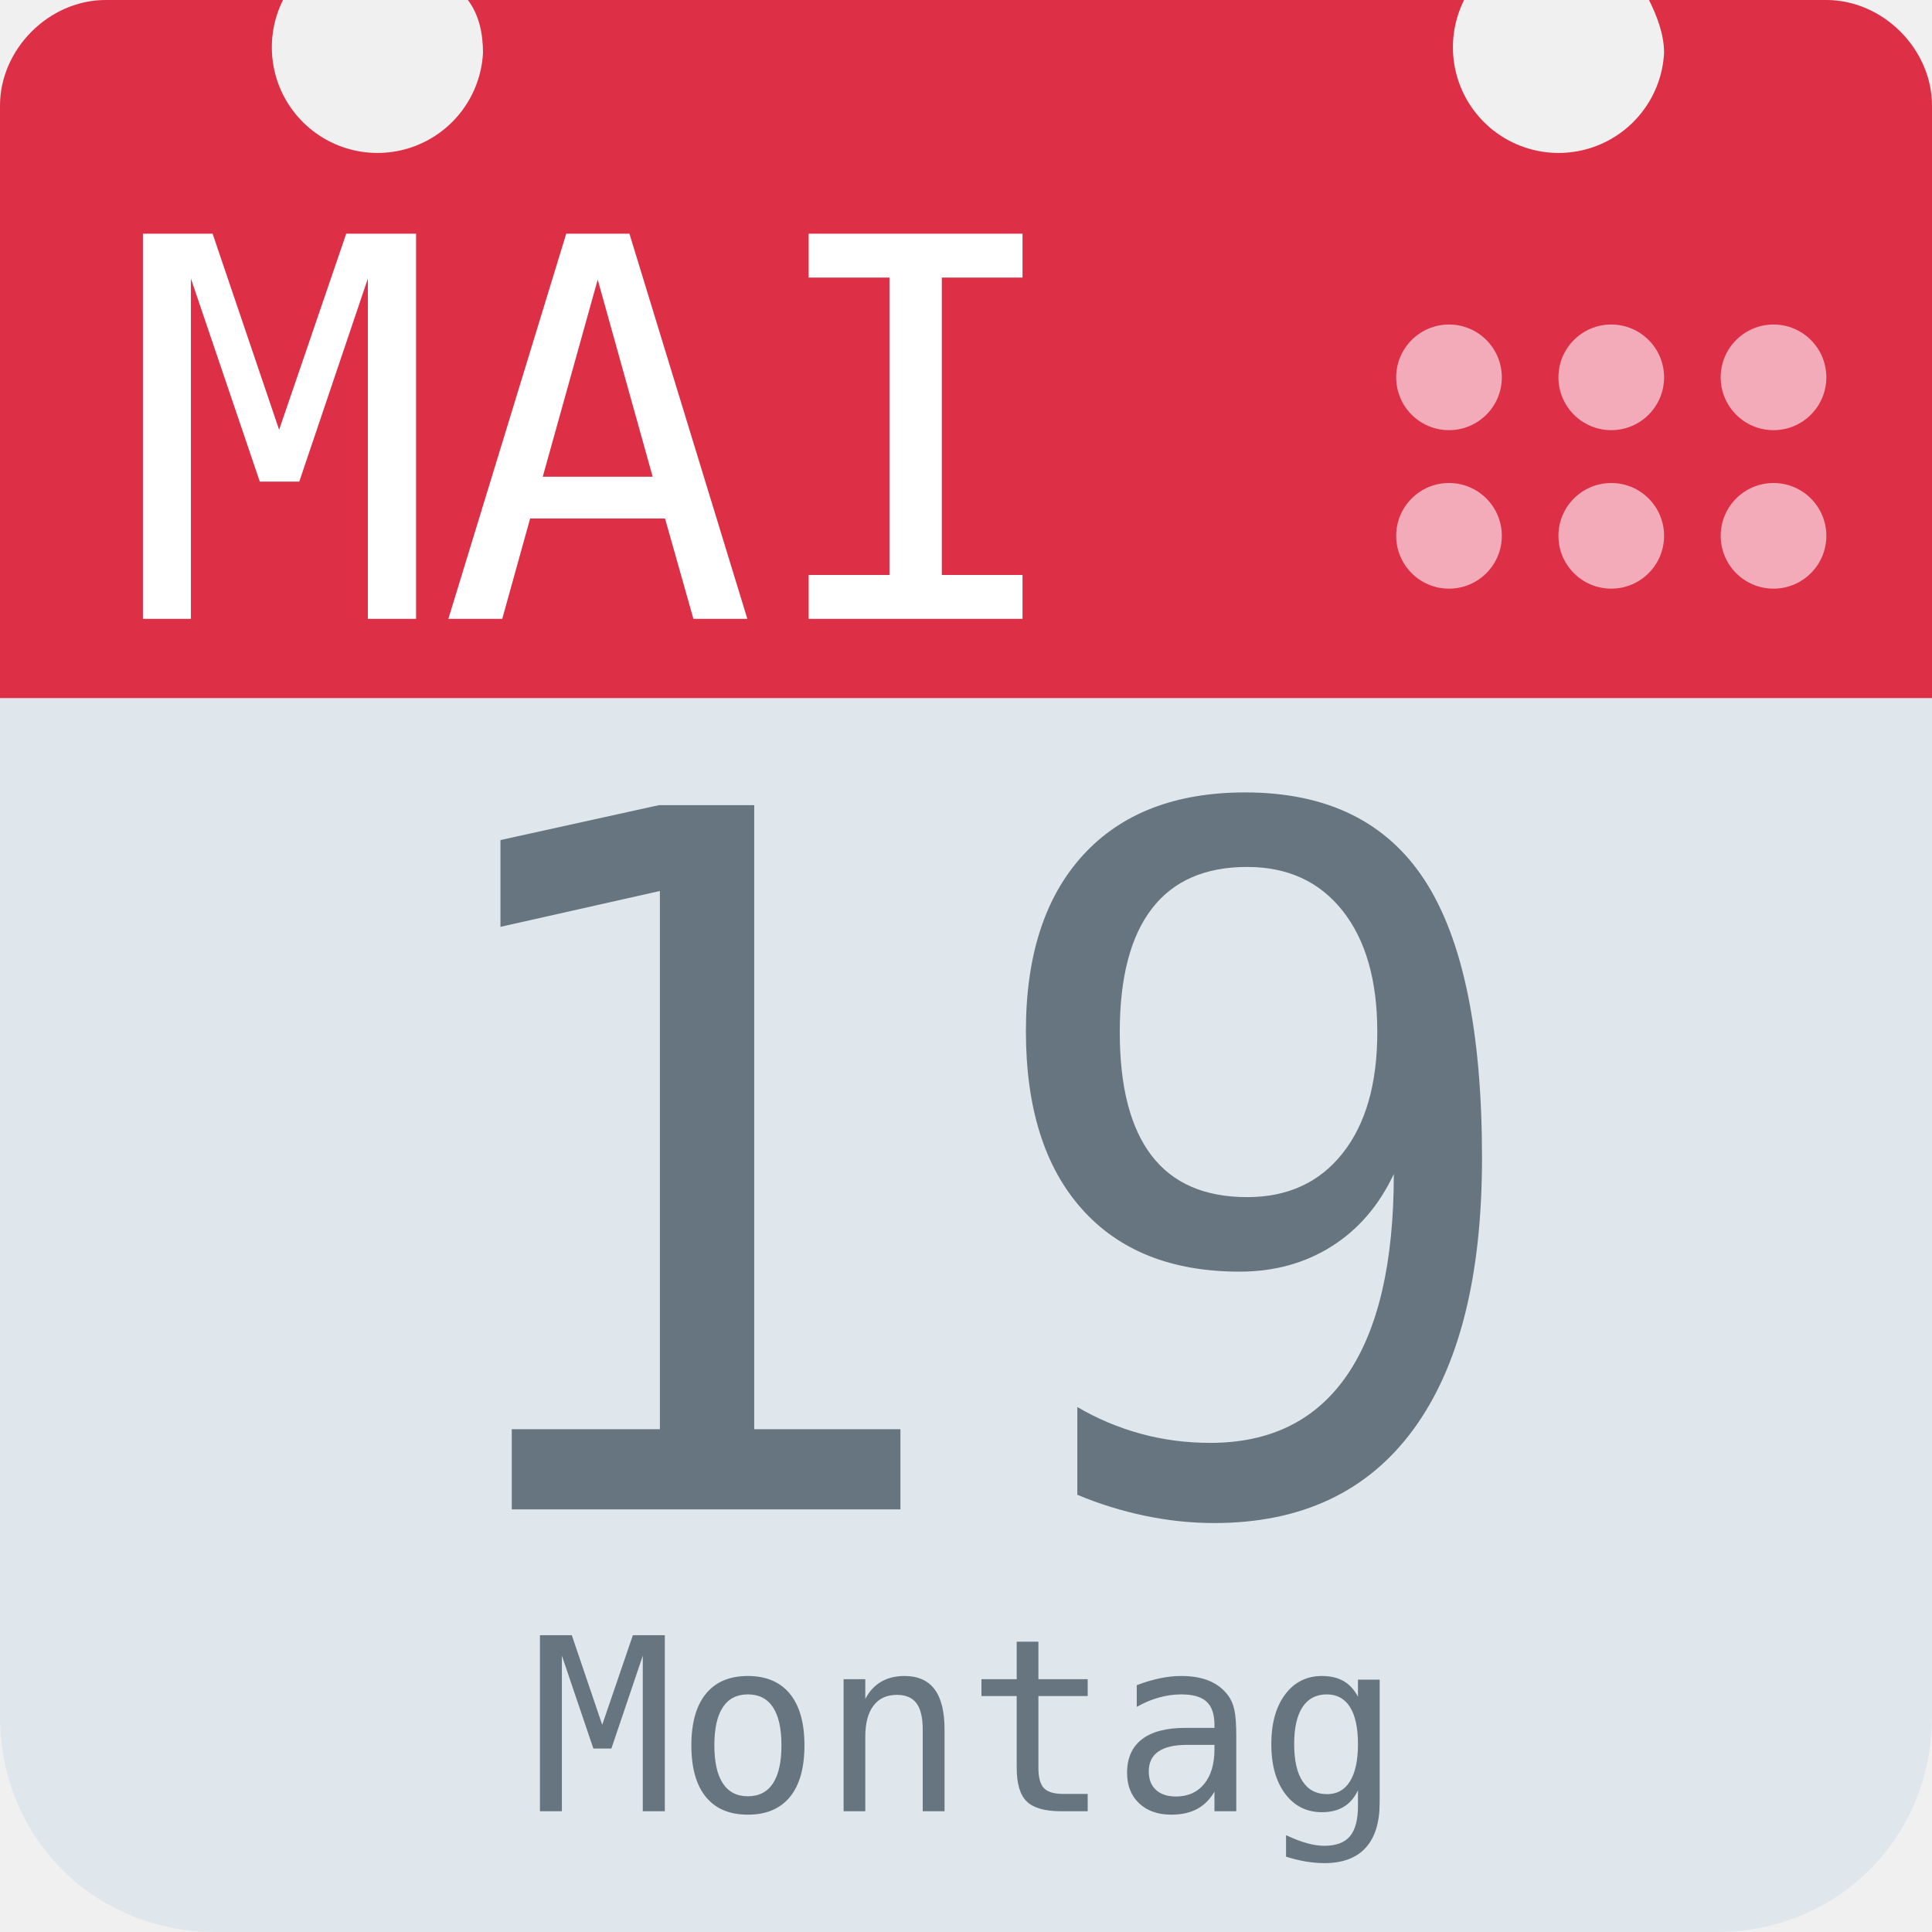
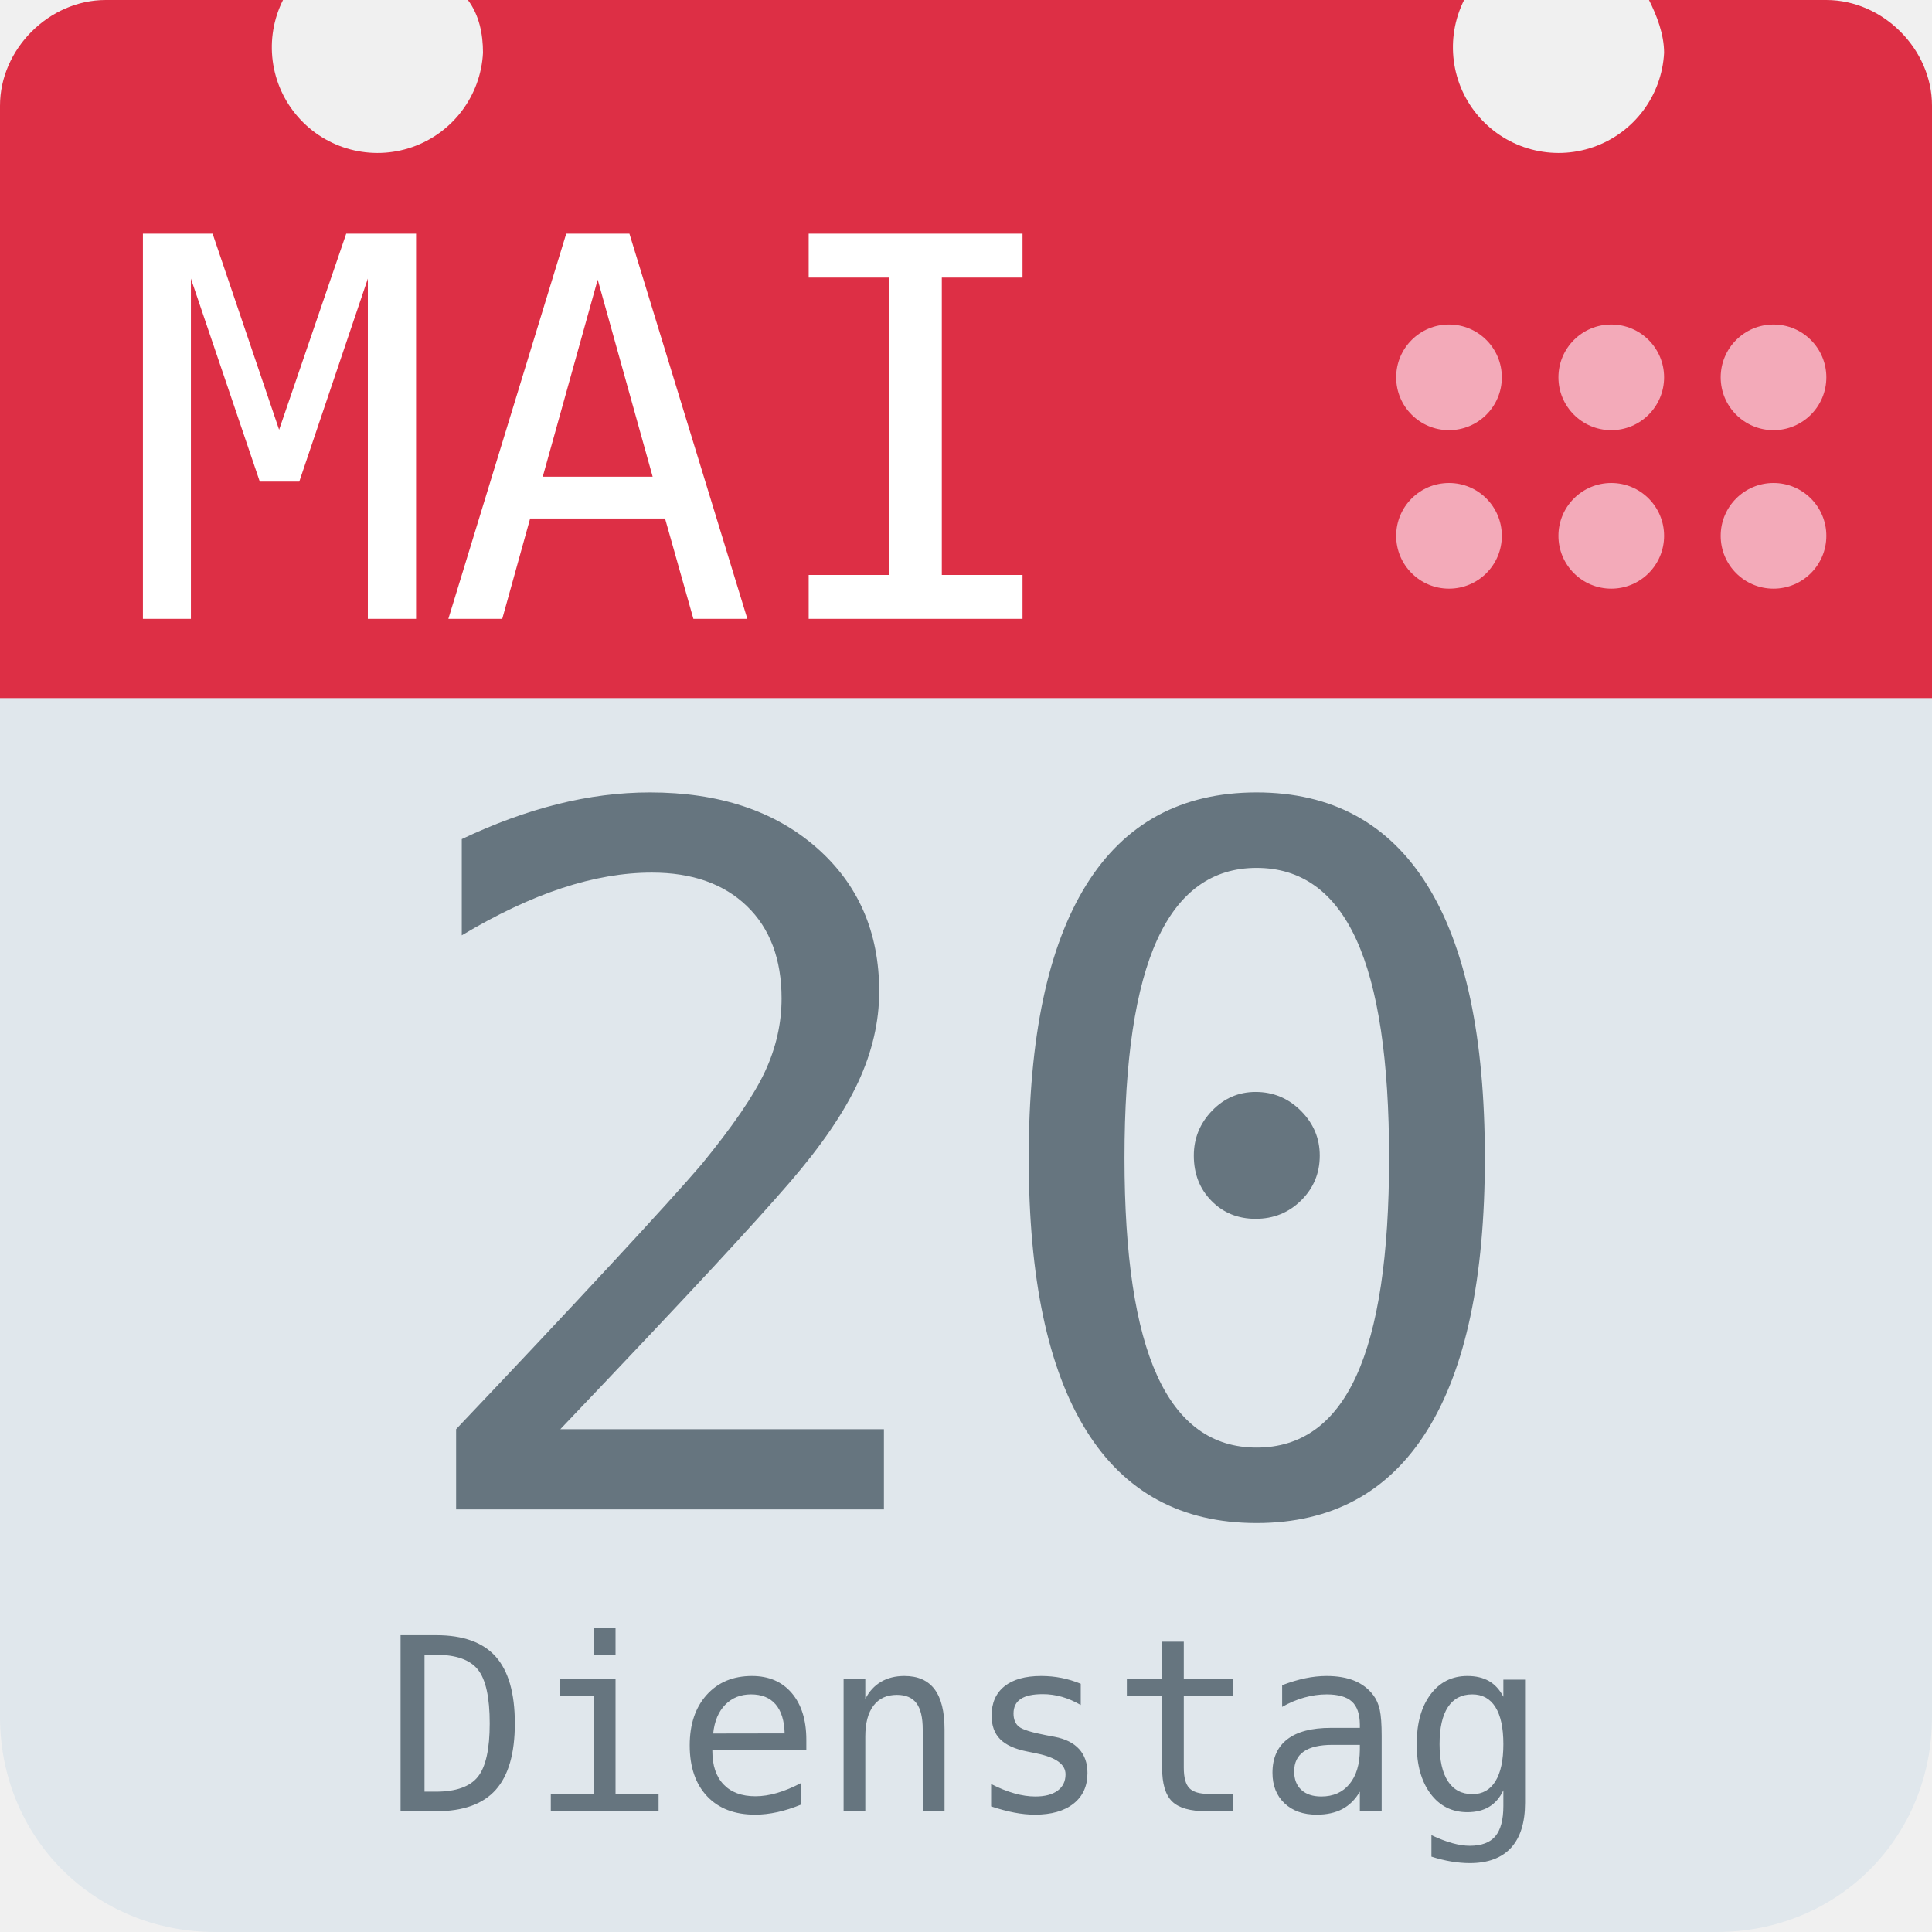
<svg xmlns="http://www.w3.org/2000/svg" aria-label="Calendar" role="img" viewBox="0 0 512 512">
  <path d="M512 455c0 32-25 57-57 57H57c-32 0-57-25-57-57V128c0-31 25-57 57-57h398c32 0 57 26 57 57z" fill="#e0e7ec" />
  <path d="M484 0h-47c2 4 4 9 4 14a28 28 0 1 1-53-14H124c3 4 4 9 4 14A28 28 0 1 1 75 0H28C13 0 0 13 0 28v157h512V28c0-15-13-28-28-28z" fill="#dd2f45" />
  <g fill="#f3aab9">
    <circle cx="470" cy="142" r="14" />
    <circle cx="470" cy="100" r="14" />
    <circle cx="427" cy="142" r="14" />
    <circle cx="427" cy="100" r="14" />
    <circle cx="384" cy="142" r="14" />
    <circle cx="384" cy="100" r="14" />
  </g>
  <text id="month" x="32" y="164" fill="#fff" font-family="monospace" font-size="140px" style="text-anchor: left">MAI</text>
-   <text id="day" x="256" y="400" fill="#66757f" font-family="monospace" font-size="256px" style="text-anchor: middle">19</text>
-   <text id="weekday" x="256" y="480" fill="#66757f" font-family="monospace" font-size="64px" style="text-anchor: middle">Montag</text>
+   <text id="day" x="256" y="400" fill="#66757f" font-family="monospace" font-size="256px" style="text-anchor: middle">20</text>
+   <text id="weekday" x="256" y="480" fill="#66757f" font-family="monospace" font-size="64px" style="text-anchor: middle">Dienstag</text>
</svg>
